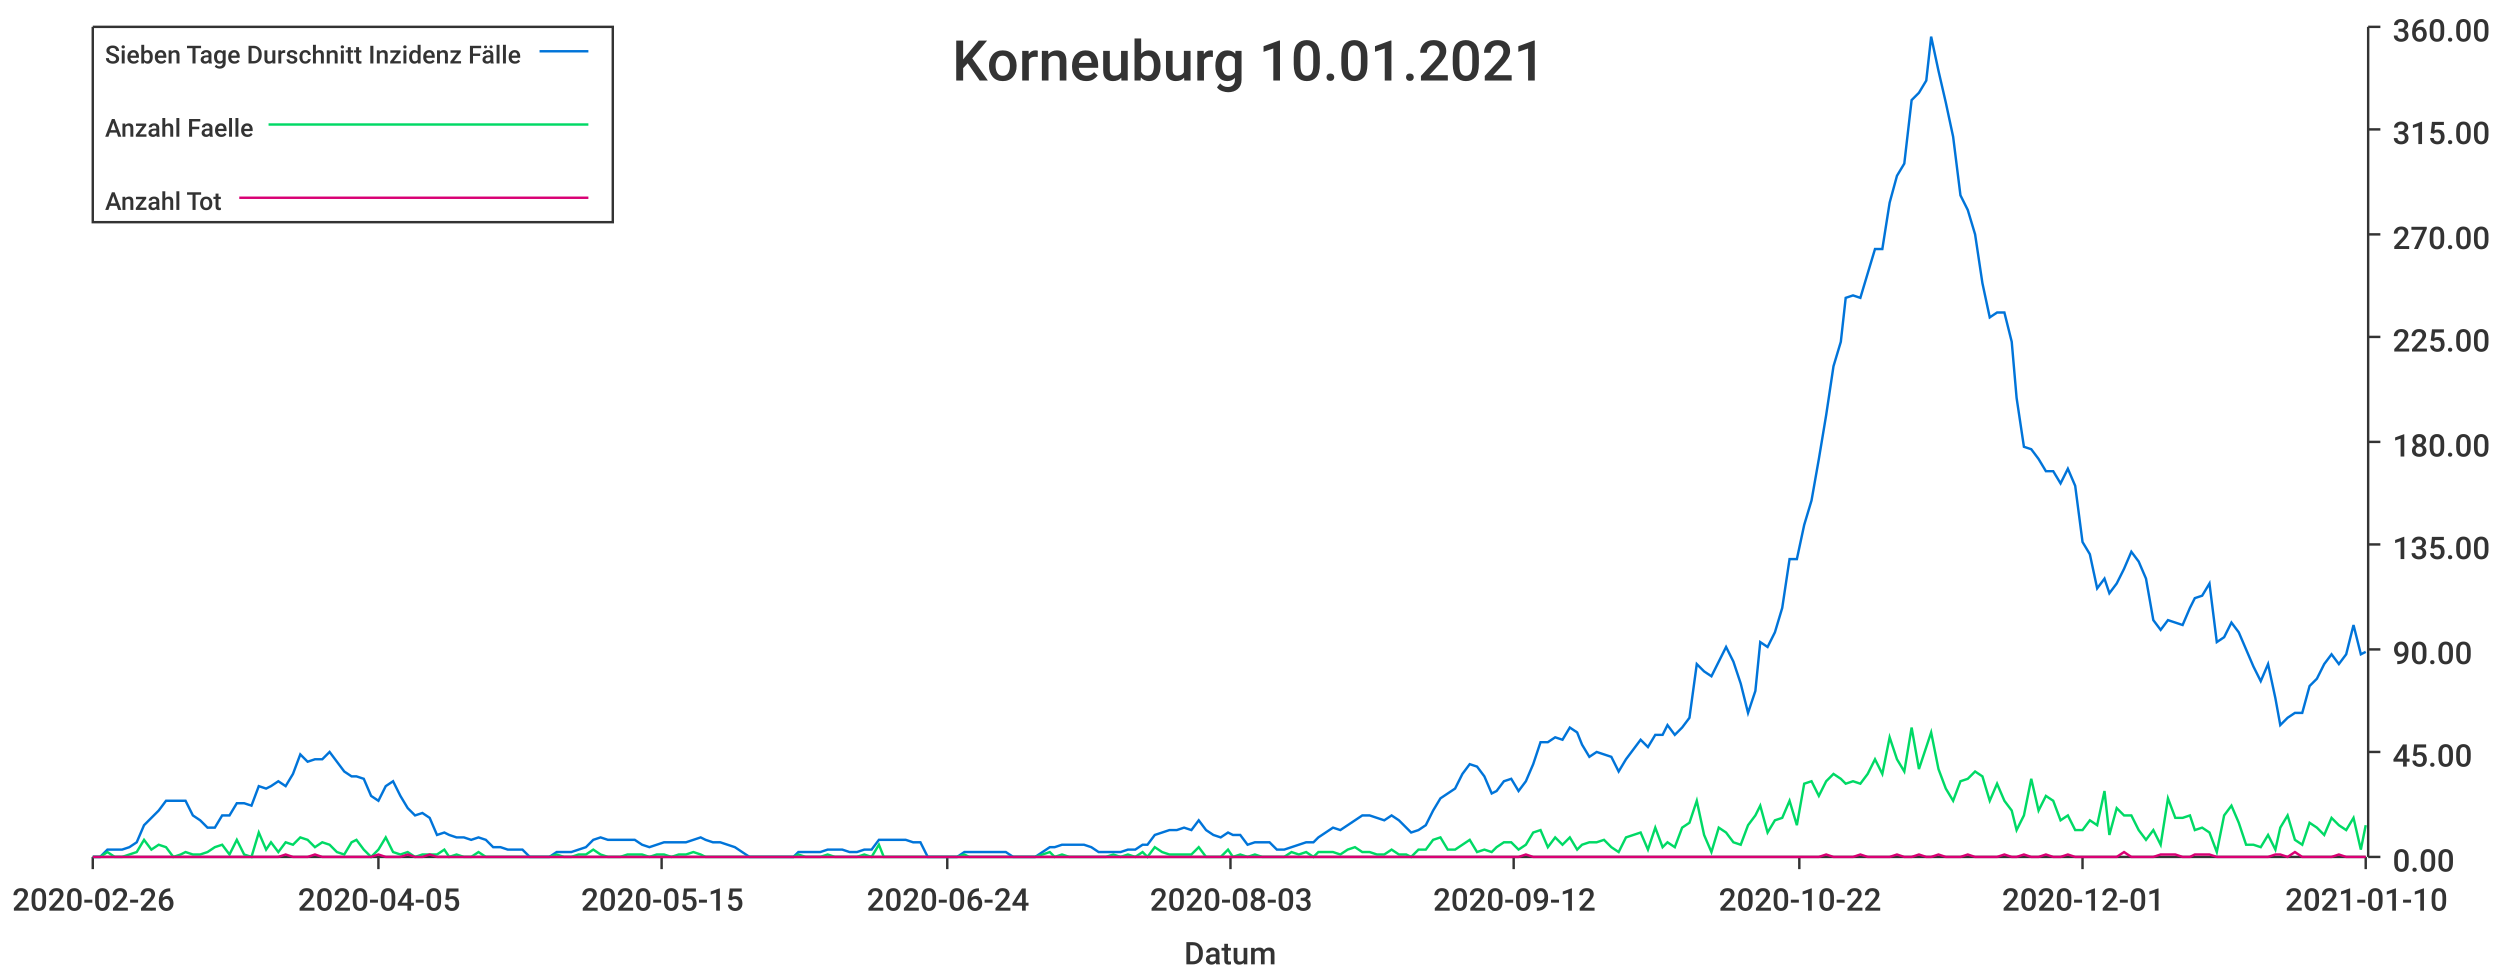
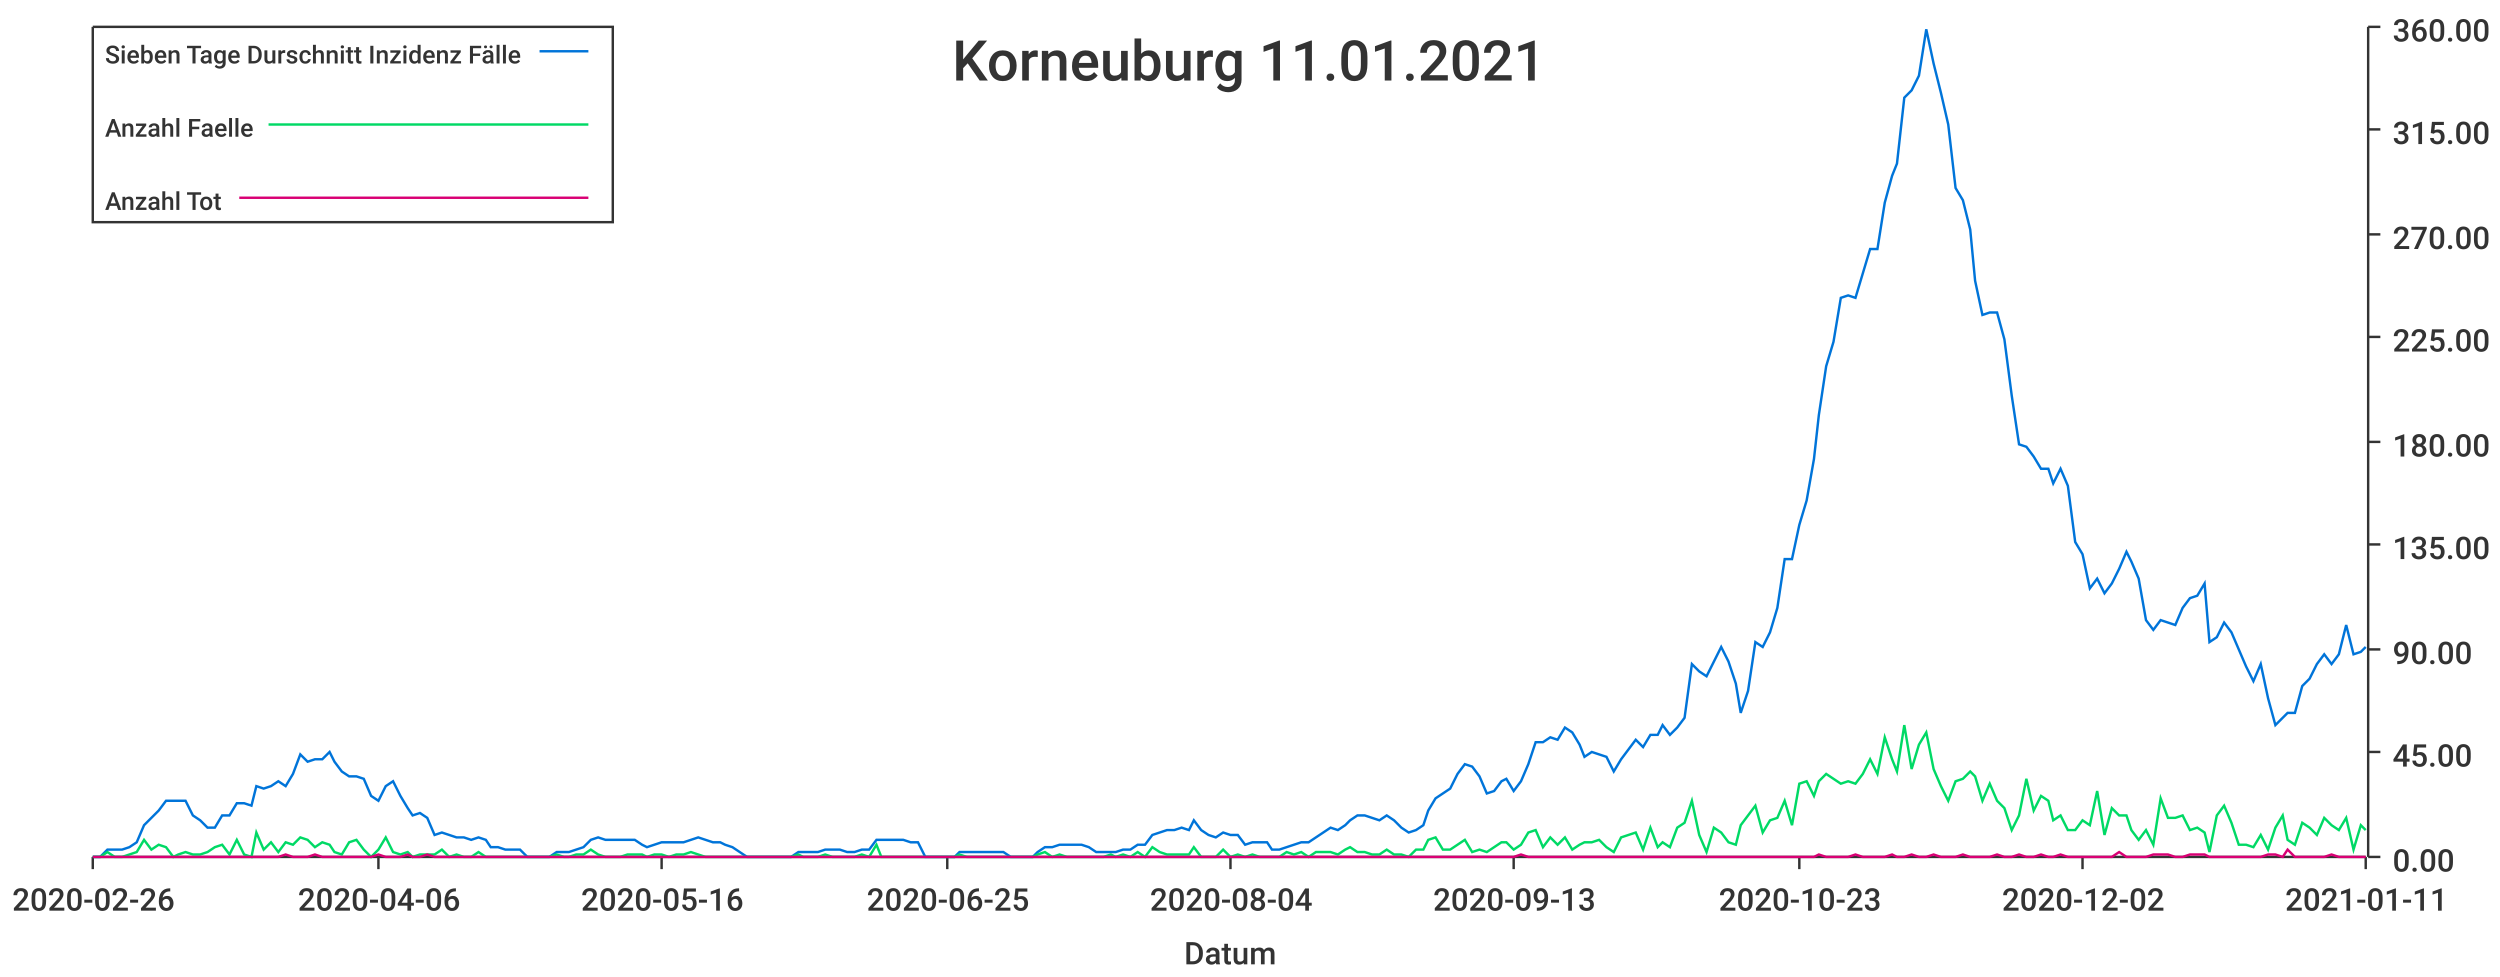
<svg xmlns="http://www.w3.org/2000/svg" width="1024" height="400">\n<path d="M 0 0 L 1024 0 L 1024 400 L 0 400 L 0 0" style="stroke-width:0;stroke:rgba(255,255,255,1.0);fill:rgba(255,255,255,1.0)" />
  <path d="M 38 11 L 969 11 L 969 351 L 38 351 L 38 11" style="stroke-width:0;stroke:rgba(255,255,255,1.0);fill:rgba(255,255,255,1.0)" />
  <path d="M 38 351 L 969 351" style="stroke-width:1;stroke:rgba(51,51,51,1.0);fill:none" />
  <path d="M 38 351 L 38 356" style="stroke-width:1;stroke:rgba(51,51,51,1.0);fill:none" />
  <text x="5" y="373" style="stroke-width:0;stroke:none;fill:rgba(51,51,51,1.0);font-size:12.8px;font-family:'Roboto Medium',sans-serif">2020-02-26</text>
  <path d="M 155 351 L 155 356" style="stroke-width:1;stroke:rgba(51,51,51,1.0);fill:none" />
-   <text x="122" y="373" style="stroke-width:0;stroke:none;fill:rgba(51,51,51,1.0);font-size:12.8px;font-family:'Roboto Medium',sans-serif">2020-04-05</text>
+   <text x="122" y="373" style="stroke-width:0;stroke:none;fill:rgba(51,51,51,1.0);font-size:12.8px;font-family:'Roboto Medium',sans-serif">2020-04-06</text>
  <path d="M 271 351 L 271 356" style="stroke-width:1;stroke:rgba(51,51,51,1.0);fill:none" />
-   <text x="238" y="373" style="stroke-width:0;stroke:none;fill:rgba(51,51,51,1.0);font-size:12.8px;font-family:'Roboto Medium',sans-serif">2020-05-15</text>
+   <text x="238" y="373" style="stroke-width:0;stroke:none;fill:rgba(51,51,51,1.0);font-size:12.8px;font-family:'Roboto Medium',sans-serif">2020-05-16</text>
  <path d="M 388 351 L 388 356" style="stroke-width:1;stroke:rgba(51,51,51,1.0);fill:none" />
-   <text x="355" y="373" style="stroke-width:0;stroke:none;fill:rgba(51,51,51,1.0);font-size:12.8px;font-family:'Roboto Medium',sans-serif">2020-06-24</text>
+   <text x="355" y="373" style="stroke-width:0;stroke:none;fill:rgba(51,51,51,1.0);font-size:12.8px;font-family:'Roboto Medium',sans-serif">2020-06-25</text>
  <path d="M 504 351 L 504 356" style="stroke-width:1;stroke:rgba(51,51,51,1.0);fill:none" />
-   <text x="471" y="373" style="stroke-width:0;stroke:none;fill:rgba(51,51,51,1.0);font-size:12.8px;font-family:'Roboto Medium',sans-serif">2020-08-03</text>
+   <text x="471" y="373" style="stroke-width:0;stroke:none;fill:rgba(51,51,51,1.0);font-size:12.8px;font-family:'Roboto Medium',sans-serif">2020-08-04</text>
  <path d="M 620 351 L 620 356" style="stroke-width:1;stroke:rgba(51,51,51,1.0);fill:none" />
-   <text x="587" y="373" style="stroke-width:0;stroke:none;fill:rgba(51,51,51,1.0);font-size:12.8px;font-family:'Roboto Medium',sans-serif">2020-09-12</text>
+   <text x="587" y="373" style="stroke-width:0;stroke:none;fill:rgba(51,51,51,1.0);font-size:12.8px;font-family:'Roboto Medium',sans-serif">2020-09-13</text>
  <path d="M 737 351 L 737 356" style="stroke-width:1;stroke:rgba(51,51,51,1.0);fill:none" />
-   <text x="704" y="373" style="stroke-width:0;stroke:none;fill:rgba(51,51,51,1.0);font-size:12.8px;font-family:'Roboto Medium',sans-serif">2020-10-22</text>
+   <text x="704" y="373" style="stroke-width:0;stroke:none;fill:rgba(51,51,51,1.0);font-size:12.8px;font-family:'Roboto Medium',sans-serif">2020-10-23</text>
  <path d="M 853 351 L 853 356" style="stroke-width:1;stroke:rgba(51,51,51,1.0);fill:none" />
-   <text x="820" y="373" style="stroke-width:0;stroke:none;fill:rgba(51,51,51,1.0);font-size:12.8px;font-family:'Roboto Medium',sans-serif">2020-12-01</text>
+   <text x="820" y="373" style="stroke-width:0;stroke:none;fill:rgba(51,51,51,1.0);font-size:12.8px;font-family:'Roboto Medium',sans-serif">2020-12-02</text>
  <path d="M 969 351 L 969 356" style="stroke-width:1;stroke:rgba(51,51,51,1.0);fill:none" />
-   <text x="936" y="373" style="stroke-width:0;stroke:none;fill:rgba(51,51,51,1.0);font-size:12.8px;font-family:'Roboto Medium',sans-serif">2021-01-10</text>
+   <text x="936" y="373" style="stroke-width:0;stroke:none;fill:rgba(51,51,51,1.0);font-size:12.8px;font-family:'Roboto Medium',sans-serif">2021-01-11</text>
  <text x="485" y="395" style="stroke-width:0;stroke:none;fill:rgba(51,51,51,1.0);font-size:12.8px;font-family:'Roboto Medium',sans-serif">Datum</text>
  <path d="M 970 351 L 970 11" style="stroke-width:1;stroke:rgba(51,51,51,1.0);fill:none" />
  <path d="M 970 351 L 975 351" style="stroke-width:1;stroke:rgba(51,51,51,1.0);fill:none" />
  <text x="980" y="357" style="stroke-width:0;stroke:none;fill:rgba(51,51,51,1.0);font-size:12.8px;font-family:'Roboto Medium',sans-serif">0.00</text>
  <path d="M 970 308 L 975 308" style="stroke-width:1;stroke:rgba(51,51,51,1.0);fill:none" />
  <text x="980" y="314" style="stroke-width:0;stroke:none;fill:rgba(51,51,51,1.0);font-size:12.8px;font-family:'Roboto Medium',sans-serif">45.00</text>
  <path d="M 970 266 L 975 266" style="stroke-width:1;stroke:rgba(51,51,51,1.0);fill:none" />
  <text x="980" y="272" style="stroke-width:0;stroke:none;fill:rgba(51,51,51,1.0);font-size:12.8px;font-family:'Roboto Medium',sans-serif">90.00</text>
  <path d="M 970 223 L 975 223" style="stroke-width:1;stroke:rgba(51,51,51,1.0);fill:none" />
  <text x="980" y="229" style="stroke-width:0;stroke:none;fill:rgba(51,51,51,1.0);font-size:12.8px;font-family:'Roboto Medium',sans-serif">135.00</text>
  <path d="M 970 181 L 975 181" style="stroke-width:1;stroke:rgba(51,51,51,1.0);fill:none" />
  <text x="980" y="187" style="stroke-width:0;stroke:none;fill:rgba(51,51,51,1.0);font-size:12.8px;font-family:'Roboto Medium',sans-serif">180.00</text>
  <path d="M 970 138 L 975 138" style="stroke-width:1;stroke:rgba(51,51,51,1.0);fill:none" />
  <text x="980" y="144" style="stroke-width:0;stroke:none;fill:rgba(51,51,51,1.0);font-size:12.8px;font-family:'Roboto Medium',sans-serif">225.00</text>
  <path d="M 970 96 L 975 96" style="stroke-width:1;stroke:rgba(51,51,51,1.0);fill:none" />
  <text x="980" y="102" style="stroke-width:0;stroke:none;fill:rgba(51,51,51,1.0);font-size:12.8px;font-family:'Roboto Medium',sans-serif">270.00</text>
  <path d="M 970 53 L 975 53" style="stroke-width:1;stroke:rgba(51,51,51,1.0);fill:none" />
  <text x="980" y="59" style="stroke-width:0;stroke:none;fill:rgba(51,51,51,1.0);font-size:12.8px;font-family:'Roboto Medium',sans-serif">315.00</text>
  <path d="M 970 11 L 975 11" style="stroke-width:1;stroke:rgba(51,51,51,1.0);fill:none" />
  <text x="980" y="17" style="stroke-width:0;stroke:none;fill:rgba(51,51,51,1.0);font-size:12.8px;font-family:'Roboto Medium',sans-serif">360.00</text>
-   <path d="M 38 351 L 41 351 L 44 348 L 47 348 L 50 348 L 53 347 L 56 345 L 59 338 L 62 335 L 65 332 L 68 328 L 71 328 L 74 328 L 76 328 L 79 334 L 82 336 L 85 339 L 88 339 L 91 334 L 94 334 L 97 329 L 100 329 L 103 330 L 106 322 L 109 323 L 111 322 L 114 320 L 117 322 L 120 317 L 123 309 L 126 312 L 129 311 L 132 311 L 135 308 L 138 312 L 141 316 L 144 318 L 146 318 L 149 319 L 152 326 L 155 328 L 158 322 L 161 320 L 164 326 L 167 331 L 170 334 L 173 333 L 176 335 L 179 342 L 182 341 L 184 342 L 187 343 L 190 343 L 193 344 L 196 343 L 199 344 L 202 347 L 205 347 L 208 348 L 211 348 L 214 348 L 217 351 L 219 351 L 222 351 L 225 351 L 228 349 L 231 349 L 234 349 L 237 348 L 240 347 L 243 344 L 246 343 L 249 344 L 252 344 L 254 344 L 257 344 L 260 344 L 263 346 L 266 347 L 269 346 L 272 345 L 275 345 L 278 345 L 281 345 L 284 344 L 287 343 L 289 344 L 292 345 L 295 345 L 298 346 L 301 347 L 304 349 L 307 351 L 310 351 L 313 351 L 316 351 L 319 351 L 322 351 L 325 351 L 327 349 L 330 349 L 333 349 L 336 349 L 339 348 L 342 348 L 345 348 L 348 349 L 351 349 L 354 348 L 357 348 L 360 344 L 362 344 L 365 344 L 368 344 L 371 344 L 374 345 L 377 345 L 380 351 L 383 351 L 386 351 L 389 351 L 392 351 L 395 349 L 397 349 L 400 349 L 403 349 L 406 349 L 409 349 L 412 349 L 415 351 L 418 351 L 421 351 L 424 351 L 427 349 L 430 347 L 432 347 L 435 346 L 438 346 L 441 346 L 444 346 L 447 347 L 450 349 L 453 349 L 456 349 L 459 349 L 462 348 L 465 348 L 468 346 L 470 346 L 473 342 L 476 341 L 479 340 L 482 340 L 485 339 L 488 340 L 491 336 L 494 340 L 497 342 L 500 343 L 503 341 L 505 342 L 508 342 L 511 346 L 514 345 L 517 345 L 520 345 L 523 348 L 526 348 L 529 347 L 532 346 L 535 345 L 538 345 L 540 343 L 543 341 L 546 339 L 549 340 L 552 338 L 555 336 L 558 334 L 561 334 L 564 335 L 567 336 L 570 334 L 573 336 L 576 339 L 578 341 L 581 340 L 584 338 L 587 332 L 590 327 L 593 325 L 596 323 L 599 317 L 602 313 L 605 314 L 608 318 L 611 325 L 613 324 L 616 320 L 619 319 L 622 324 L 625 320 L 628 313 L 631 304 L 634 304 L 637 302 L 640 303 L 643 298 L 646 300 L 648 305 L 651 310 L 654 308 L 657 309 L 660 310 L 663 316 L 666 311 L 669 307 L 672 303 L 675 306 L 678 301 L 681 301 L 683 297 L 686 301 L 689 298 L 692 294 L 695 272 L 698 275 L 701 277 L 704 271 L 707 265 L 710 271 L 713 280 L 716 292 L 719 283 L 721 263 L 724 265 L 727 259 L 730 249 L 733 229 L 736 229 L 739 215 L 742 205 L 745 188 L 748 170 L 751 150 L 754 140 L 756 122 L 759 121 L 762 122 L 765 112 L 768 102 L 771 102 L 774 83 L 777 72 L 780 67 L 783 41 L 786 38 L 789 33 L 791 15 L 794 29 L 797 42 L 800 56 L 803 80 L 806 86 L 809 96 L 812 116 L 815 130 L 818 128 L 821 128 L 824 140 L 826 163 L 829 183 L 832 184 L 835 188 L 838 193 L 841 193 L 844 198 L 847 192 L 850 199 L 853 222 L 856 227 L 859 241 L 862 237 L 864 243 L 867 239 L 870 233 L 873 226 L 876 230 L 879 237 L 882 254 L 885 258 L 888 254 L 891 255 L 894 256 L 897 249 L 899 245 L 902 244 L 905 239 L 908 263 L 911 261 L 914 255 L 917 259 L 920 266 L 923 273 L 926 279 L 929 272 L 932 286 L 934 297 L 937 294 L 940 292 L 943 292 L 946 281 L 949 278 L 952 272 L 955 268 L 958 272 L 961 268 L 964 256 L 967 268 L 969 267" style="stroke-width:1;stroke:rgba(0,116,217,1.0);fill:none" />
-   <path d="M 38 351 L 41 351 L 44 349 L 47 351 L 50 351 L 53 350 L 56 349 L 59 344 L 62 348 L 65 346 L 68 347 L 71 351 L 74 350 L 76 349 L 79 350 L 82 350 L 85 349 L 88 347 L 91 346 L 94 350 L 97 344 L 100 350 L 103 351 L 106 341 L 109 348 L 111 345 L 114 349 L 117 345 L 120 346 L 123 343 L 126 344 L 129 347 L 132 345 L 135 346 L 138 349 L 141 350 L 144 345 L 146 344 L 149 348 L 152 351 L 155 348 L 158 343 L 161 349 L 164 350 L 167 349 L 170 351 L 173 350 L 176 350 L 179 350 L 182 348 L 184 351 L 187 350 L 190 351 L 193 351 L 196 349 L 199 351 L 202 351 L 205 351 L 208 351 L 211 351 L 214 351 L 217 351 L 219 351 L 222 351 L 225 351 L 228 350 L 231 351 L 234 351 L 237 350 L 240 350 L 243 348 L 246 350 L 249 351 L 252 351 L 254 351 L 257 350 L 260 350 L 263 350 L 266 351 L 269 350 L 272 350 L 275 351 L 278 350 L 281 350 L 284 349 L 287 350 L 289 351 L 292 351 L 295 351 L 298 351 L 301 351 L 304 351 L 307 351 L 310 351 L 313 351 L 316 351 L 319 351 L 322 351 L 325 351 L 327 350 L 330 351 L 333 351 L 336 351 L 339 350 L 342 351 L 345 351 L 348 351 L 351 351 L 354 350 L 357 351 L 360 346 L 362 351 L 365 351 L 368 351 L 371 351 L 374 351 L 377 351 L 380 351 L 383 351 L 386 351 L 389 351 L 392 351 L 395 350 L 397 351 L 400 351 L 403 351 L 406 351 L 409 351 L 412 351 L 415 351 L 418 351 L 421 351 L 424 351 L 427 350 L 430 349 L 432 351 L 435 350 L 438 351 L 441 351 L 444 351 L 447 351 L 450 351 L 453 351 L 456 350 L 459 351 L 462 350 L 465 351 L 468 349 L 470 351 L 473 347 L 476 349 L 479 350 L 482 350 L 485 350 L 488 350 L 491 347 L 494 351 L 497 351 L 500 351 L 503 348 L 505 351 L 508 350 L 511 351 L 514 350 L 517 351 L 520 351 L 523 351 L 526 351 L 529 349 L 532 350 L 535 349 L 538 351 L 540 349 L 543 349 L 546 349 L 549 350 L 552 348 L 555 347 L 558 349 L 561 349 L 564 350 L 567 350 L 570 348 L 573 350 L 576 350 L 578 351 L 581 348 L 584 348 L 587 344 L 590 343 L 593 348 L 596 348 L 599 346 L 602 344 L 605 349 L 608 348 L 611 349 L 613 347 L 616 345 L 619 345 L 622 348 L 625 346 L 628 341 L 631 340 L 634 347 L 637 343 L 640 346 L 643 343 L 646 348 L 648 346 L 651 345 L 654 345 L 657 344 L 660 347 L 663 349 L 666 343 L 669 342 L 672 341 L 675 348 L 678 339 L 681 347 L 683 345 L 686 347 L 689 339 L 692 337 L 695 328 L 698 342 L 701 349 L 704 339 L 707 341 L 710 345 L 713 346 L 716 338 L 719 334 L 721 330 L 724 341 L 727 336 L 730 335 L 733 328 L 736 338 L 739 321 L 742 320 L 745 326 L 748 320 L 751 317 L 754 319 L 756 321 L 759 320 L 762 321 L 765 317 L 768 311 L 771 317 L 774 302 L 777 311 L 780 316 L 783 298 L 786 315 L 789 306 L 791 300 L 794 315 L 797 323 L 800 328 L 803 320 L 806 319 L 809 316 L 812 318 L 815 328 L 818 321 L 821 328 L 824 332 L 826 340 L 829 334 L 832 319 L 835 332 L 838 326 L 841 328 L 844 336 L 847 334 L 850 340 L 853 340 L 856 336 L 859 338 L 862 324 L 864 342 L 867 331 L 870 334 L 873 334 L 876 340 L 879 344 L 882 340 L 885 346 L 888 327 L 891 335 L 894 335 L 897 334 L 899 340 L 902 339 L 905 341 L 908 349 L 911 334 L 914 330 L 917 337 L 920 346 L 923 346 L 926 347 L 929 342 L 932 348 L 934 339 L 937 334 L 940 344 L 943 346 L 946 337 L 949 339 L 952 342 L 955 335 L 958 338 L 961 340 L 964 335 L 967 348 L 969 338" style="stroke-width:1;stroke:rgba(0,217,101,1.0);fill:none" />
-   <path d="M 38 351 L 41 351 L 44 351 L 47 351 L 50 351 L 53 351 L 56 351 L 59 351 L 62 351 L 65 351 L 68 351 L 71 351 L 74 351 L 76 351 L 79 351 L 82 351 L 85 351 L 88 351 L 91 351 L 94 351 L 97 351 L 100 351 L 103 351 L 106 351 L 109 351 L 111 351 L 114 351 L 117 350 L 120 351 L 123 351 L 126 351 L 129 350 L 132 351 L 135 351 L 138 351 L 141 351 L 144 351 L 146 351 L 149 351 L 152 351 L 155 350 L 158 351 L 161 351 L 164 351 L 167 350 L 170 351 L 173 351 L 176 350 L 179 351 L 182 351 L 184 351 L 187 351 L 190 351 L 193 351 L 196 351 L 199 351 L 202 351 L 205 351 L 208 351 L 211 351 L 214 351 L 217 351 L 219 351 L 222 351 L 225 351 L 228 351 L 231 351 L 234 351 L 237 351 L 240 351 L 243 351 L 246 351 L 249 351 L 252 351 L 254 351 L 257 351 L 260 351 L 263 351 L 266 351 L 269 351 L 272 351 L 275 351 L 278 351 L 281 351 L 284 351 L 287 351 L 289 351 L 292 351 L 295 351 L 298 351 L 301 351 L 304 351 L 307 351 L 310 351 L 313 351 L 316 351 L 319 351 L 322 351 L 325 351 L 327 351 L 330 351 L 333 351 L 336 351 L 339 351 L 342 351 L 345 351 L 348 351 L 351 351 L 354 351 L 357 351 L 360 351 L 362 351 L 365 351 L 368 351 L 371 351 L 374 351 L 377 351 L 380 351 L 383 351 L 386 351 L 389 351 L 392 351 L 395 351 L 397 351 L 400 351 L 403 351 L 406 351 L 409 351 L 412 351 L 415 351 L 418 351 L 421 351 L 424 351 L 427 351 L 430 351 L 432 351 L 435 351 L 438 351 L 441 351 L 444 351 L 447 351 L 450 351 L 453 351 L 456 351 L 459 351 L 462 351 L 465 351 L 468 351 L 470 351 L 473 351 L 476 351 L 479 351 L 482 351 L 485 351 L 488 351 L 491 351 L 494 351 L 497 351 L 500 351 L 503 351 L 505 351 L 508 351 L 511 351 L 514 351 L 517 351 L 520 351 L 523 351 L 526 351 L 529 351 L 532 351 L 535 351 L 538 351 L 540 351 L 543 351 L 546 351 L 549 351 L 552 351 L 555 351 L 558 351 L 561 351 L 564 351 L 567 351 L 570 351 L 573 351 L 576 351 L 578 351 L 581 351 L 584 351 L 587 351 L 590 351 L 593 351 L 596 351 L 599 351 L 602 351 L 605 351 L 608 351 L 611 351 L 613 351 L 616 351 L 619 351 L 622 351 L 625 350 L 628 351 L 631 351 L 634 351 L 637 351 L 640 351 L 643 351 L 646 351 L 648 351 L 651 351 L 654 351 L 657 351 L 660 351 L 663 351 L 666 351 L 669 351 L 672 351 L 675 351 L 678 351 L 681 351 L 683 351 L 686 351 L 689 351 L 692 351 L 695 351 L 698 351 L 701 351 L 704 351 L 707 351 L 710 351 L 713 351 L 716 351 L 719 351 L 721 351 L 724 351 L 727 351 L 730 351 L 733 351 L 736 351 L 739 351 L 742 351 L 745 351 L 748 350 L 751 351 L 754 351 L 756 351 L 759 351 L 762 350 L 765 351 L 768 351 L 771 351 L 774 351 L 777 350 L 780 351 L 783 351 L 786 350 L 789 351 L 791 351 L 794 350 L 797 351 L 800 351 L 803 351 L 806 350 L 809 351 L 812 351 L 815 351 L 818 351 L 821 350 L 824 351 L 826 351 L 829 350 L 832 351 L 835 351 L 838 350 L 841 351 L 844 351 L 847 350 L 850 351 L 853 351 L 856 351 L 859 351 L 862 351 L 864 351 L 867 351 L 870 349 L 873 351 L 876 351 L 879 351 L 882 351 L 885 350 L 888 350 L 891 350 L 894 351 L 897 351 L 899 350 L 902 350 L 905 350 L 908 351 L 911 351 L 914 351 L 917 351 L 920 351 L 923 351 L 926 351 L 929 351 L 932 350 L 934 350 L 937 351 L 940 349 L 943 351 L 946 351 L 949 351 L 952 351 L 955 351 L 958 350 L 961 351 L 964 351 L 967 351 L 969 351" style="stroke-width:1;stroke:rgba(217,0,116,1.0);fill:none" />
-   <text x="390" y="33" style="stroke-width:0;stroke:none;fill:rgba(51,51,51,1.0);font-size:23.0px;font-family:'Roboto Medium',sans-serif">Korneuburg 10.01.2021</text>
+   <path d="M 38 351 L 41 351 L 44 348 L 47 348 L 50 348 L 53 347 L 56 345 L 59 338 L 62 335 L 65 332 L 68 328 L 71 328 L 73 328 L 76 328 L 79 334 L 82 336 L 85 339 L 88 339 L 91 334 L 94 334 L 97 329 L 100 329 L 103 330 L 105 322 L 108 323 L 111 322 L 114 320 L 117 322 L 120 317 L 123 309 L 126 312 L 129 311 L 132 311 L 135 308 L 137 312 L 140 316 L 143 318 L 146 318 L 149 319 L 152 326 L 155 328 L 158 322 L 161 320 L 164 326 L 167 331 L 169 334 L 172 333 L 175 335 L 178 342 L 181 341 L 184 342 L 187 343 L 190 343 L 193 344 L 196 343 L 199 344 L 201 347 L 204 347 L 207 348 L 210 348 L 213 348 L 216 351 L 219 351 L 222 351 L 225 351 L 228 349 L 231 349 L 233 349 L 236 348 L 239 347 L 242 344 L 245 343 L 248 344 L 251 344 L 254 344 L 257 344 L 260 344 L 263 346 L 265 347 L 268 346 L 271 345 L 274 345 L 277 345 L 280 345 L 283 344 L 286 343 L 289 344 L 292 345 L 295 345 L 297 346 L 300 347 L 303 349 L 306 351 L 309 351 L 312 351 L 315 351 L 318 351 L 321 351 L 324 351 L 327 349 L 329 349 L 332 349 L 335 349 L 338 348 L 341 348 L 344 348 L 347 349 L 350 349 L 353 348 L 356 348 L 359 344 L 361 344 L 364 344 L 367 344 L 370 344 L 373 345 L 376 345 L 379 351 L 382 351 L 385 351 L 388 351 L 391 351 L 393 349 L 396 349 L 399 349 L 402 349 L 405 349 L 408 349 L 411 349 L 414 351 L 417 351 L 420 351 L 423 351 L 425 349 L 428 347 L 431 347 L 434 346 L 437 346 L 440 346 L 443 346 L 446 347 L 449 349 L 452 349 L 455 349 L 457 349 L 460 348 L 463 348 L 466 346 L 469 346 L 472 342 L 475 341 L 478 340 L 481 340 L 484 339 L 487 340 L 489 336 L 492 340 L 495 342 L 498 343 L 501 341 L 504 342 L 507 342 L 510 346 L 513 345 L 516 345 L 519 345 L 521 348 L 524 348 L 527 347 L 530 346 L 533 345 L 536 345 L 539 343 L 542 341 L 545 339 L 548 340 L 551 338 L 553 336 L 556 334 L 559 334 L 562 335 L 565 336 L 568 334 L 571 336 L 574 339 L 577 341 L 580 340 L 583 338 L 585 332 L 588 327 L 591 325 L 594 323 L 597 317 L 600 313 L 603 314 L 606 318 L 609 325 L 612 324 L 615 320 L 617 319 L 620 324 L 623 320 L 626 313 L 629 304 L 632 304 L 635 302 L 638 303 L 641 298 L 644 300 L 647 305 L 649 310 L 652 308 L 655 309 L 658 310 L 661 316 L 664 311 L 667 307 L 670 303 L 673 306 L 676 301 L 679 301 L 681 297 L 684 301 L 687 298 L 690 294 L 693 272 L 696 275 L 699 277 L 702 271 L 705 265 L 708 271 L 711 280 L 713 292 L 716 283 L 719 263 L 722 265 L 725 259 L 728 249 L 731 229 L 734 229 L 737 215 L 740 205 L 743 188 L 745 170 L 748 150 L 751 140 L 754 122 L 757 121 L 760 122 L 763 112 L 766 102 L 769 102 L 772 83 L 775 72 L 777 67 L 780 40 L 783 37 L 786 31 L 789 12 L 792 26 L 795 38 L 798 51 L 801 77 L 804 82 L 807 94 L 809 115 L 812 129 L 815 128 L 818 128 L 821 139 L 824 162 L 827 182 L 830 183 L 833 187 L 836 192 L 839 192 L 841 198 L 844 192 L 847 199 L 850 222 L 853 227 L 856 241 L 859 237 L 862 243 L 865 239 L 868 233 L 871 226 L 873 230 L 876 237 L 879 254 L 882 258 L 885 254 L 888 255 L 891 256 L 894 249 L 897 245 L 900 244 L 903 239 L 905 263 L 908 261 L 911 255 L 914 259 L 917 266 L 920 273 L 923 279 L 926 272 L 929 286 L 932 297 L 935 294 L 937 292 L 940 292 L 943 281 L 946 278 L 949 272 L 952 268 L 955 272 L 958 268 L 961 256 L 964 268 L 967 267 L 969 265" style="stroke-width:1;stroke:rgba(0,116,217,1.0);fill:none" />
+   <path d="M 38 351 L 41 351 L 44 349 L 47 351 L 50 351 L 53 350 L 56 349 L 59 344 L 62 348 L 65 346 L 68 347 L 71 351 L 73 350 L 76 349 L 79 350 L 82 350 L 85 349 L 88 347 L 91 346 L 94 350 L 97 344 L 100 350 L 103 351 L 105 341 L 108 348 L 111 345 L 114 349 L 117 345 L 120 346 L 123 343 L 126 344 L 129 347 L 132 345 L 135 346 L 137 349 L 140 350 L 143 345 L 146 344 L 149 348 L 152 351 L 155 348 L 158 343 L 161 349 L 164 350 L 167 349 L 169 351 L 172 350 L 175 350 L 178 350 L 181 348 L 184 351 L 187 350 L 190 351 L 193 351 L 196 349 L 199 351 L 201 351 L 204 351 L 207 351 L 210 351 L 213 351 L 216 351 L 219 351 L 222 351 L 225 351 L 228 350 L 231 351 L 233 351 L 236 350 L 239 350 L 242 348 L 245 350 L 248 351 L 251 351 L 254 351 L 257 350 L 260 350 L 263 350 L 265 351 L 268 350 L 271 350 L 274 351 L 277 350 L 280 350 L 283 349 L 286 350 L 289 351 L 292 351 L 295 351 L 297 351 L 300 351 L 303 351 L 306 351 L 309 351 L 312 351 L 315 351 L 318 351 L 321 351 L 324 351 L 327 350 L 329 351 L 332 351 L 335 351 L 338 350 L 341 351 L 344 351 L 347 351 L 350 351 L 353 350 L 356 351 L 359 346 L 361 351 L 364 351 L 367 351 L 370 351 L 373 351 L 376 351 L 379 351 L 382 351 L 385 351 L 388 351 L 391 351 L 393 350 L 396 351 L 399 351 L 402 351 L 405 351 L 408 351 L 411 351 L 414 351 L 417 351 L 420 351 L 423 351 L 425 350 L 428 349 L 431 351 L 434 350 L 437 351 L 440 351 L 443 351 L 446 351 L 449 351 L 452 351 L 455 350 L 457 351 L 460 350 L 463 351 L 466 349 L 469 351 L 472 347 L 475 349 L 478 350 L 481 350 L 484 350 L 487 350 L 489 347 L 492 351 L 495 351 L 498 351 L 501 348 L 504 351 L 507 350 L 510 351 L 513 350 L 516 351 L 519 351 L 521 351 L 524 351 L 527 349 L 530 350 L 533 349 L 536 351 L 539 349 L 542 349 L 545 349 L 548 350 L 551 348 L 553 347 L 556 349 L 559 349 L 562 350 L 565 350 L 568 348 L 571 350 L 574 350 L 577 351 L 580 348 L 583 348 L 585 344 L 588 343 L 591 348 L 594 348 L 597 346 L 600 344 L 603 349 L 606 348 L 609 349 L 612 347 L 615 345 L 617 345 L 620 348 L 623 346 L 626 341 L 629 340 L 632 347 L 635 343 L 638 346 L 641 343 L 644 348 L 647 346 L 649 345 L 652 345 L 655 344 L 658 347 L 661 349 L 664 343 L 667 342 L 670 341 L 673 348 L 676 339 L 679 347 L 681 345 L 684 347 L 687 339 L 690 337 L 693 328 L 696 342 L 699 349 L 702 339 L 705 341 L 708 345 L 711 346 L 713 338 L 716 334 L 719 330 L 722 341 L 725 336 L 728 335 L 731 328 L 734 338 L 737 321 L 740 320 L 743 326 L 745 320 L 748 317 L 751 319 L 754 321 L 757 320 L 760 321 L 763 317 L 766 311 L 769 317 L 772 302 L 775 311 L 777 316 L 780 297 L 783 315 L 786 305 L 789 300 L 792 315 L 795 322 L 798 328 L 801 320 L 804 319 L 807 316 L 809 318 L 812 328 L 815 321 L 818 328 L 821 331 L 824 340 L 827 334 L 830 319 L 833 332 L 836 326 L 839 328 L 841 336 L 844 334 L 847 340 L 850 340 L 853 336 L 856 338 L 859 324 L 862 342 L 865 331 L 868 334 L 871 334 L 873 340 L 876 344 L 879 340 L 882 346 L 885 327 L 888 335 L 891 335 L 894 334 L 897 340 L 900 339 L 903 341 L 905 349 L 908 334 L 911 330 L 914 337 L 917 346 L 920 346 L 923 347 L 926 342 L 929 348 L 932 339 L 935 334 L 937 344 L 940 346 L 943 337 L 946 339 L 949 342 L 952 335 L 955 338 L 958 340 L 961 335 L 964 348 L 967 338 L 969 340" style="stroke-width:1;stroke:rgba(0,217,101,1.0);fill:none" />
+   <path d="M 38 351 L 41 351 L 44 351 L 47 351 L 50 351 L 53 351 L 56 351 L 59 351 L 62 351 L 65 351 L 68 351 L 71 351 L 73 351 L 76 351 L 79 351 L 82 351 L 85 351 L 88 351 L 91 351 L 94 351 L 97 351 L 100 351 L 103 351 L 105 351 L 108 351 L 111 351 L 114 351 L 117 350 L 120 351 L 123 351 L 126 351 L 129 350 L 132 351 L 135 351 L 137 351 L 140 351 L 143 351 L 146 351 L 149 351 L 152 351 L 155 350 L 158 351 L 161 351 L 164 351 L 167 350 L 169 351 L 172 351 L 175 350 L 178 351 L 181 351 L 184 351 L 187 351 L 190 351 L 193 351 L 196 351 L 199 351 L 201 351 L 204 351 L 207 351 L 210 351 L 213 351 L 216 351 L 219 351 L 222 351 L 225 351 L 228 351 L 231 351 L 233 351 L 236 351 L 239 351 L 242 351 L 245 351 L 248 351 L 251 351 L 254 351 L 257 351 L 260 351 L 263 351 L 265 351 L 268 351 L 271 351 L 274 351 L 277 351 L 280 351 L 283 351 L 286 351 L 289 351 L 292 351 L 295 351 L 297 351 L 300 351 L 303 351 L 306 351 L 309 351 L 312 351 L 315 351 L 318 351 L 321 351 L 324 351 L 327 351 L 329 351 L 332 351 L 335 351 L 338 351 L 341 351 L 344 351 L 347 351 L 350 351 L 353 351 L 356 351 L 359 351 L 361 351 L 364 351 L 367 351 L 370 351 L 373 351 L 376 351 L 379 351 L 382 351 L 385 351 L 388 351 L 391 351 L 393 351 L 396 351 L 399 351 L 402 351 L 405 351 L 408 351 L 411 351 L 414 351 L 417 351 L 420 351 L 423 351 L 425 351 L 428 351 L 431 351 L 434 351 L 437 351 L 440 351 L 443 351 L 446 351 L 449 351 L 452 351 L 455 351 L 457 351 L 460 351 L 463 351 L 466 351 L 469 351 L 472 351 L 475 351 L 478 351 L 481 351 L 484 351 L 487 351 L 489 351 L 492 351 L 495 351 L 498 351 L 501 351 L 504 351 L 507 351 L 510 351 L 513 351 L 516 351 L 519 351 L 521 351 L 524 351 L 527 351 L 530 351 L 533 351 L 536 351 L 539 351 L 542 351 L 545 351 L 548 351 L 551 351 L 553 351 L 556 351 L 559 351 L 562 351 L 565 351 L 568 351 L 571 351 L 574 351 L 577 351 L 580 351 L 583 351 L 585 351 L 588 351 L 591 351 L 594 351 L 597 351 L 600 351 L 603 351 L 606 351 L 609 351 L 612 351 L 615 351 L 617 351 L 620 351 L 623 350 L 626 351 L 629 351 L 632 351 L 635 351 L 638 351 L 641 351 L 644 351 L 647 351 L 649 351 L 652 351 L 655 351 L 658 351 L 661 351 L 664 351 L 667 351 L 670 351 L 673 351 L 676 351 L 679 351 L 681 351 L 684 351 L 687 351 L 690 351 L 693 351 L 696 351 L 699 351 L 702 351 L 705 351 L 708 351 L 711 351 L 713 351 L 716 351 L 719 351 L 722 351 L 725 351 L 728 351 L 731 351 L 734 351 L 737 351 L 740 351 L 743 351 L 745 350 L 748 351 L 751 351 L 754 351 L 757 351 L 760 350 L 763 351 L 766 351 L 769 351 L 772 351 L 775 350 L 777 351 L 780 351 L 783 350 L 786 351 L 789 351 L 792 350 L 795 351 L 798 351 L 801 351 L 804 350 L 807 351 L 809 351 L 812 351 L 815 351 L 818 350 L 821 351 L 824 351 L 827 350 L 830 351 L 833 351 L 836 350 L 839 351 L 841 351 L 844 350 L 847 351 L 850 351 L 853 351 L 856 351 L 859 351 L 862 351 L 865 351 L 868 349 L 871 351 L 873 351 L 876 351 L 879 351 L 882 350 L 885 350 L 888 350 L 891 351 L 894 351 L 897 350 L 900 350 L 903 350 L 905 351 L 908 351 L 911 351 L 914 351 L 917 351 L 920 351 L 923 351 L 926 351 L 929 350 L 932 350 L 935 351 L 937 348 L 940 351 L 943 351 L 946 351 L 949 351 L 952 351 L 955 350 L 958 351 L 961 351 L 964 351 L 967 351 L 969 351" style="stroke-width:1;stroke:rgba(217,0,116,1.0);fill:none" />
+   <text x="390" y="33" style="stroke-width:0;stroke:none;fill:rgba(51,51,51,1.0);font-size:23.0px;font-family:'Roboto Medium',sans-serif">Korneuburg 11.01.2021</text>
  <path d="M 38 11 L 251 11 L 251 91 L 38 91 L 38 11" style="stroke-width:1;stroke:rgba(51,51,51,1.0);fill:rgba(255,255,255,1.0)" />
  <text x="43" y="26" style="stroke-width:0;stroke:none;fill:rgba(51,51,51,1.0);font-size:10.2px;font-family:'Roboto Medium',sans-serif">Sieben Tage Durschnitt Inzidenz Fälle</text>
  <path d="M 221 21 L 241 21" style="stroke-width:1;stroke:rgba(0,116,217,1.0);fill:none" />
  <text x="43" y="56" style="stroke-width:0;stroke:none;fill:rgba(51,51,51,1.0);font-size:10.2px;font-family:'Roboto Medium',sans-serif">Anzahl Faelle</text>
  <path d="M 110 51 L 241 51" style="stroke-width:1;stroke:rgba(0,217,101,1.0);fill:none" />
  <text x="43" y="86" style="stroke-width:0;stroke:none;fill:rgba(51,51,51,1.0);font-size:10.2px;font-family:'Roboto Medium',sans-serif">Anzahl Tot</text>
  <path d="M 98 81 L 241 81" style="stroke-width:1;stroke:rgba(217,0,116,1.0);fill:none" />
</svg>
